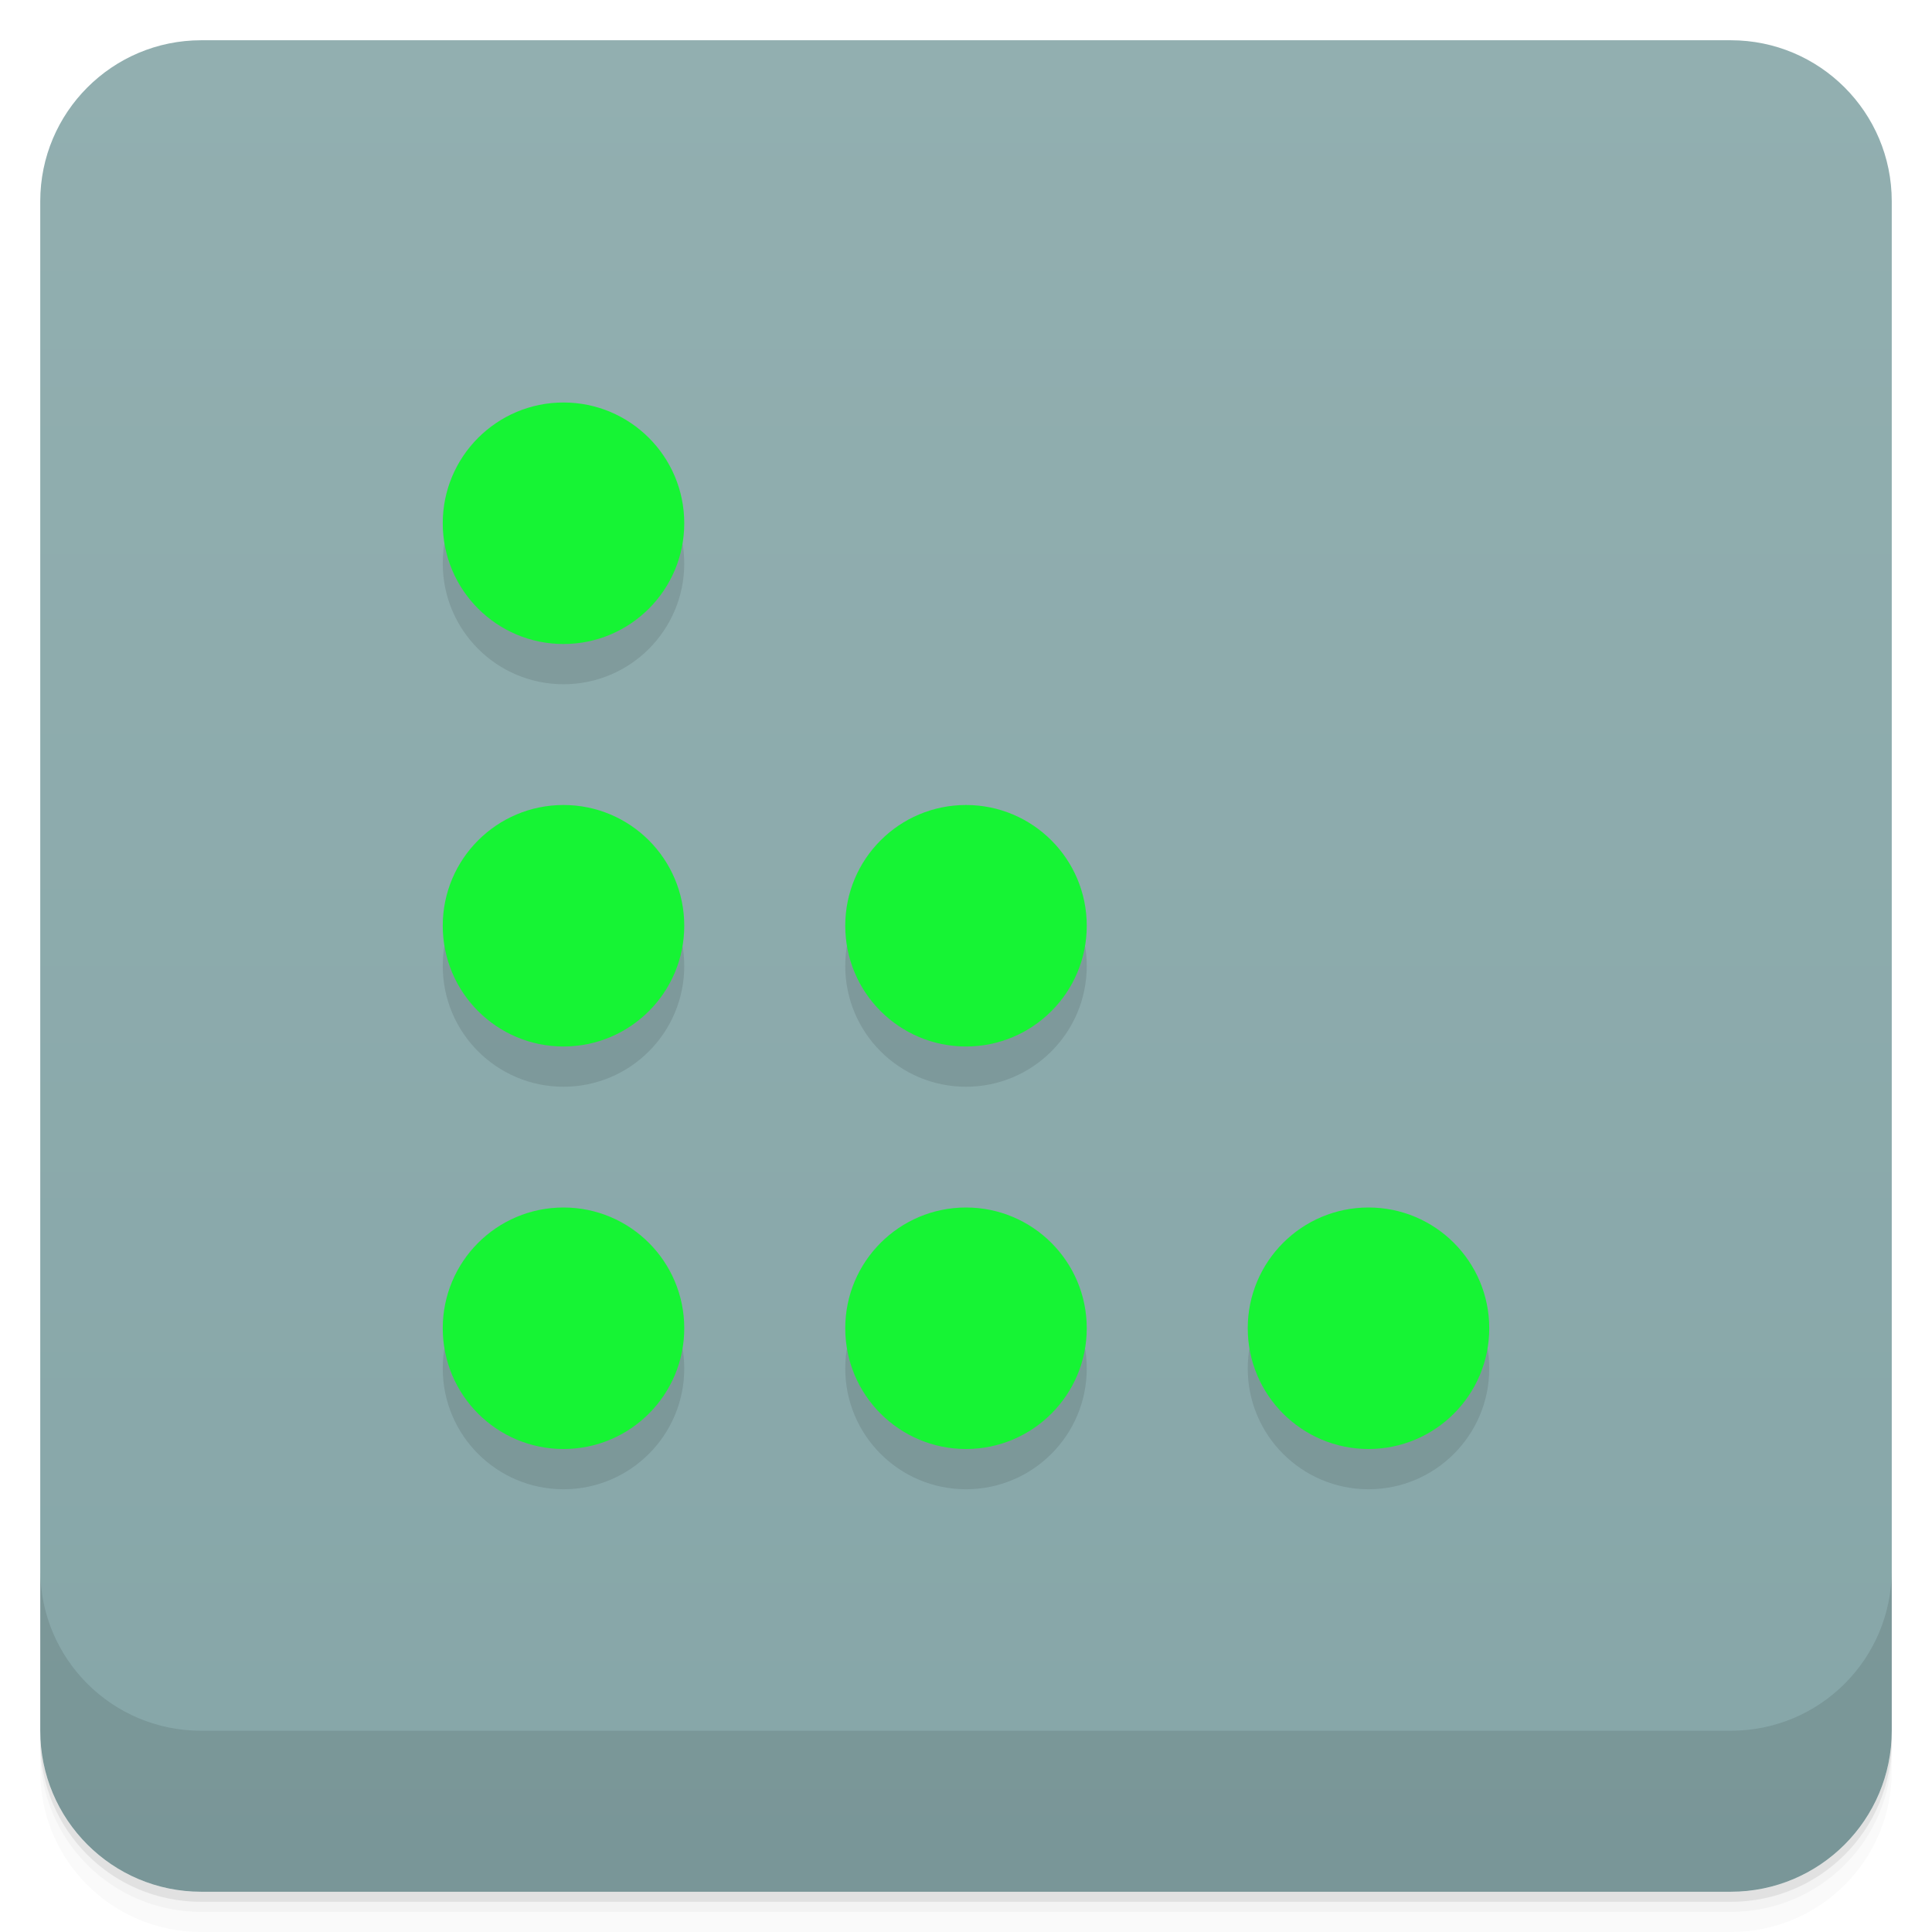
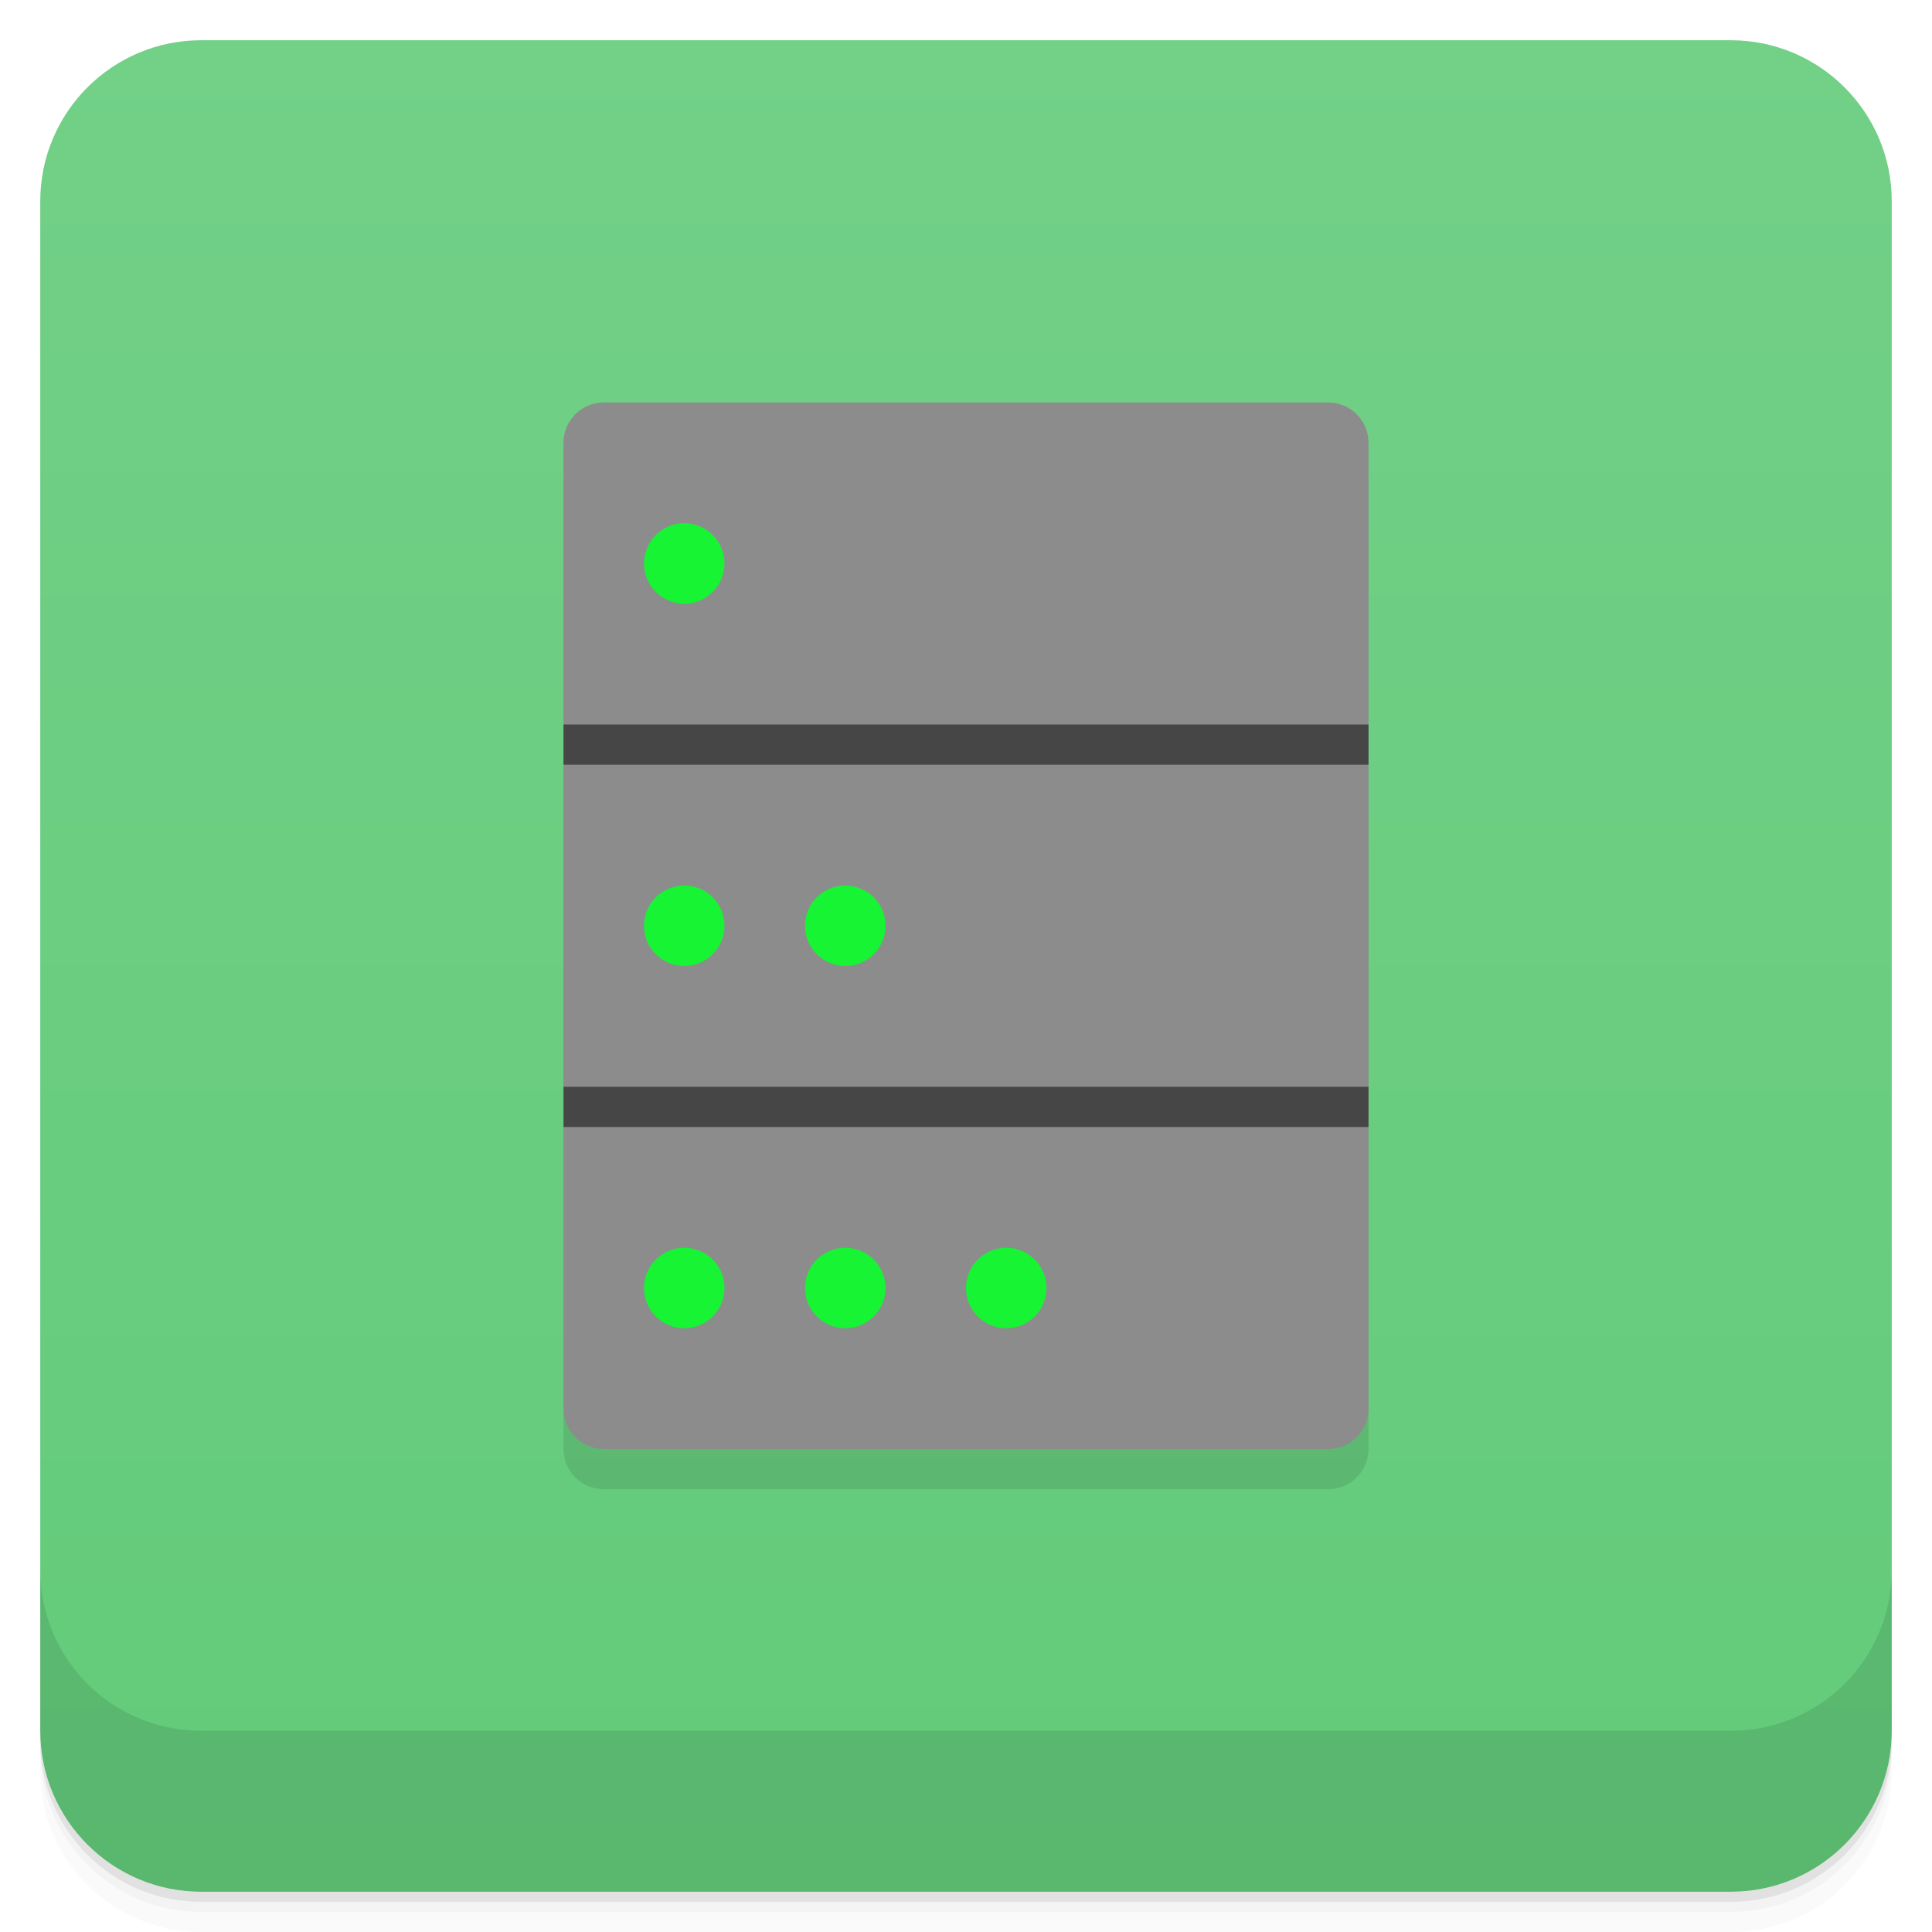
<svg xmlns="http://www.w3.org/2000/svg" height="48" width="48" version="1.1" viewBox="0 0 48 48">
  <defs>
-     <linearGradient id="linearGradient4217" y2="-.002" gradientUnits="userSpaceOnUse" y1="-.002" gradientTransform="translate(-48 .00221)" x2="47" x1="1">
-       <stop style="stop-color:#86a6a8" offset="0" />
-       <stop style="stop-color:#92afb0" offset="1" />
+     <linearGradient id="linearGradient4217" x1="1" gradientUnits="userSpaceOnUse" x2="47" gradientTransform="translate(-48 .00221)" y1="-.002" y2="-.002">
+       <stop style="stop-color:#63cb7a" offset="0" />
+       <stop style="stop-color:#72d087" offset="1" />
    </linearGradient>
  </defs>
  <path style="opacity:.02" d="m1 43v0.25c0 2.216 1.784 4 4 4h38c2.216 0 4-1.784 4-4v-0.25c0 2.216-1.784 4-4 4h-38c-2.216 0-4-1.784-4-4zm0 0.5v0.5c0 2.216 1.784 4 4 4h38c2.216 0 4-1.784 4-4v-0.5c0 2.216-1.784 4-4 4h-38c-2.216 0-4-1.784-4-4z" />
  <path style="opacity:.05" d="m1 43.25v0.25c0 2.216 1.784 4 4 4h38c2.216 0 4-1.784 4-4v-0.25c0 2.216-1.784 4-4 4h-38c-2.216 0-4-1.784-4-4z" />
  <path style="opacity:.1" d="m1 43v0.25c0 2.216 1.784 4 4 4h38c2.216 0 4-1.784 4-4v-0.25c0 2.216-1.784 4-4 4h-38c-2.216 0-4-1.784-4-4z" />
  <rect style="fill:url(#linearGradient4217)" rx="4" transform="rotate(-90)" height="46" width="46" y="1" x="-47" />
  <g transform="translate(0,-1004.4)">
    <path style="opacity:.1" d="m1 1043.4v4c0 2.216 1.784 4 4 4h38c2.216 0 4-1.784 4-4v-4c0 2.216-1.784 4-4 4h-38c-2.216 0-4-1.784-4-4z" />
  </g>
-   <path style="opacity:.1" d="m14 11a3 3 0 0 0 -3 3 3 3 0 0 0 3 3 3 3 0 0 0 3 -3 3 3 0 0 0 -3 -3zm0 10a3 3 0 0 0 -3 3 3 3 0 0 0 3 3 3 3 0 0 0 3 -3 3 3 0 0 0 -3 -3zm10 0a3 3 0 0 0 -3 3 3 3 0 0 0 3 3 3 3 0 0 0 3 -3 3 3 0 0 0 -3 -3zm-10 10a3 3 0 0 0 -3 3 3 3 0 0 0 3 3 3 3 0 0 0 3 -3 3 3 0 0 0 -3 -3zm10 0a3 3 0 0 0 -3 3 3 3 0 0 0 3 3 3 3 0 0 0 3 -3 3 3 0 0 0 -3 -3zm10 0a3 3 0 0 0 -3 3 3 3 0 0 0 3 3 3 3 0 0 0 3 -3 3 3 0 0 0 -3 -3z" />
-   <circle r="3" style="fill:#16f434" cx="14" cy="33" />
-   <circle cx="24" cy="33" r="3" style="fill:#16f434" />
-   <circle r="3" style="fill:#16f434" cx="34" cy="33" />
-   <circle cx="14" cy="23" r="3" style="fill:#16f434" />
-   <circle r="3" style="fill:#16f434" cx="14" cy="13" />
-   <circle r="3" style="fill:#16f434" cx="24" cy="23" />
+   <rect style="opacity:.1" rx="1" height="26" width="20" y="11" x="14" />
+   <rect style="fill:#8c8c8c" rx="1" height="26" width="20" y="10" x="14" />
+   <rect style="opacity:.5" height="1" width="20" y="27" x="14" />
+   <rect style="opacity:.5" height="1" width="20" y="18" x="14" />
+   <circle cy="32" cx="17" r="1" style="stroke-width:.333;fill:#16f434" />
+   <circle style="stroke-width:.333;fill:#16f434" cx="21" r="1" cy="32" />
+   <circle cy="32" cx="25" r="1" style="stroke-width:.333;fill:#16f434" />
+   <circle style="stroke-width:.333;fill:#16f434" cx="17" r="1" cy="23" />
+   <circle cy="23" cx="21" r="1" style="stroke-width:.333;fill:#16f434" />
+   <circle cy="14" cx="17" r="1" style="stroke-width:.333;fill:#16f434" />
</svg>
